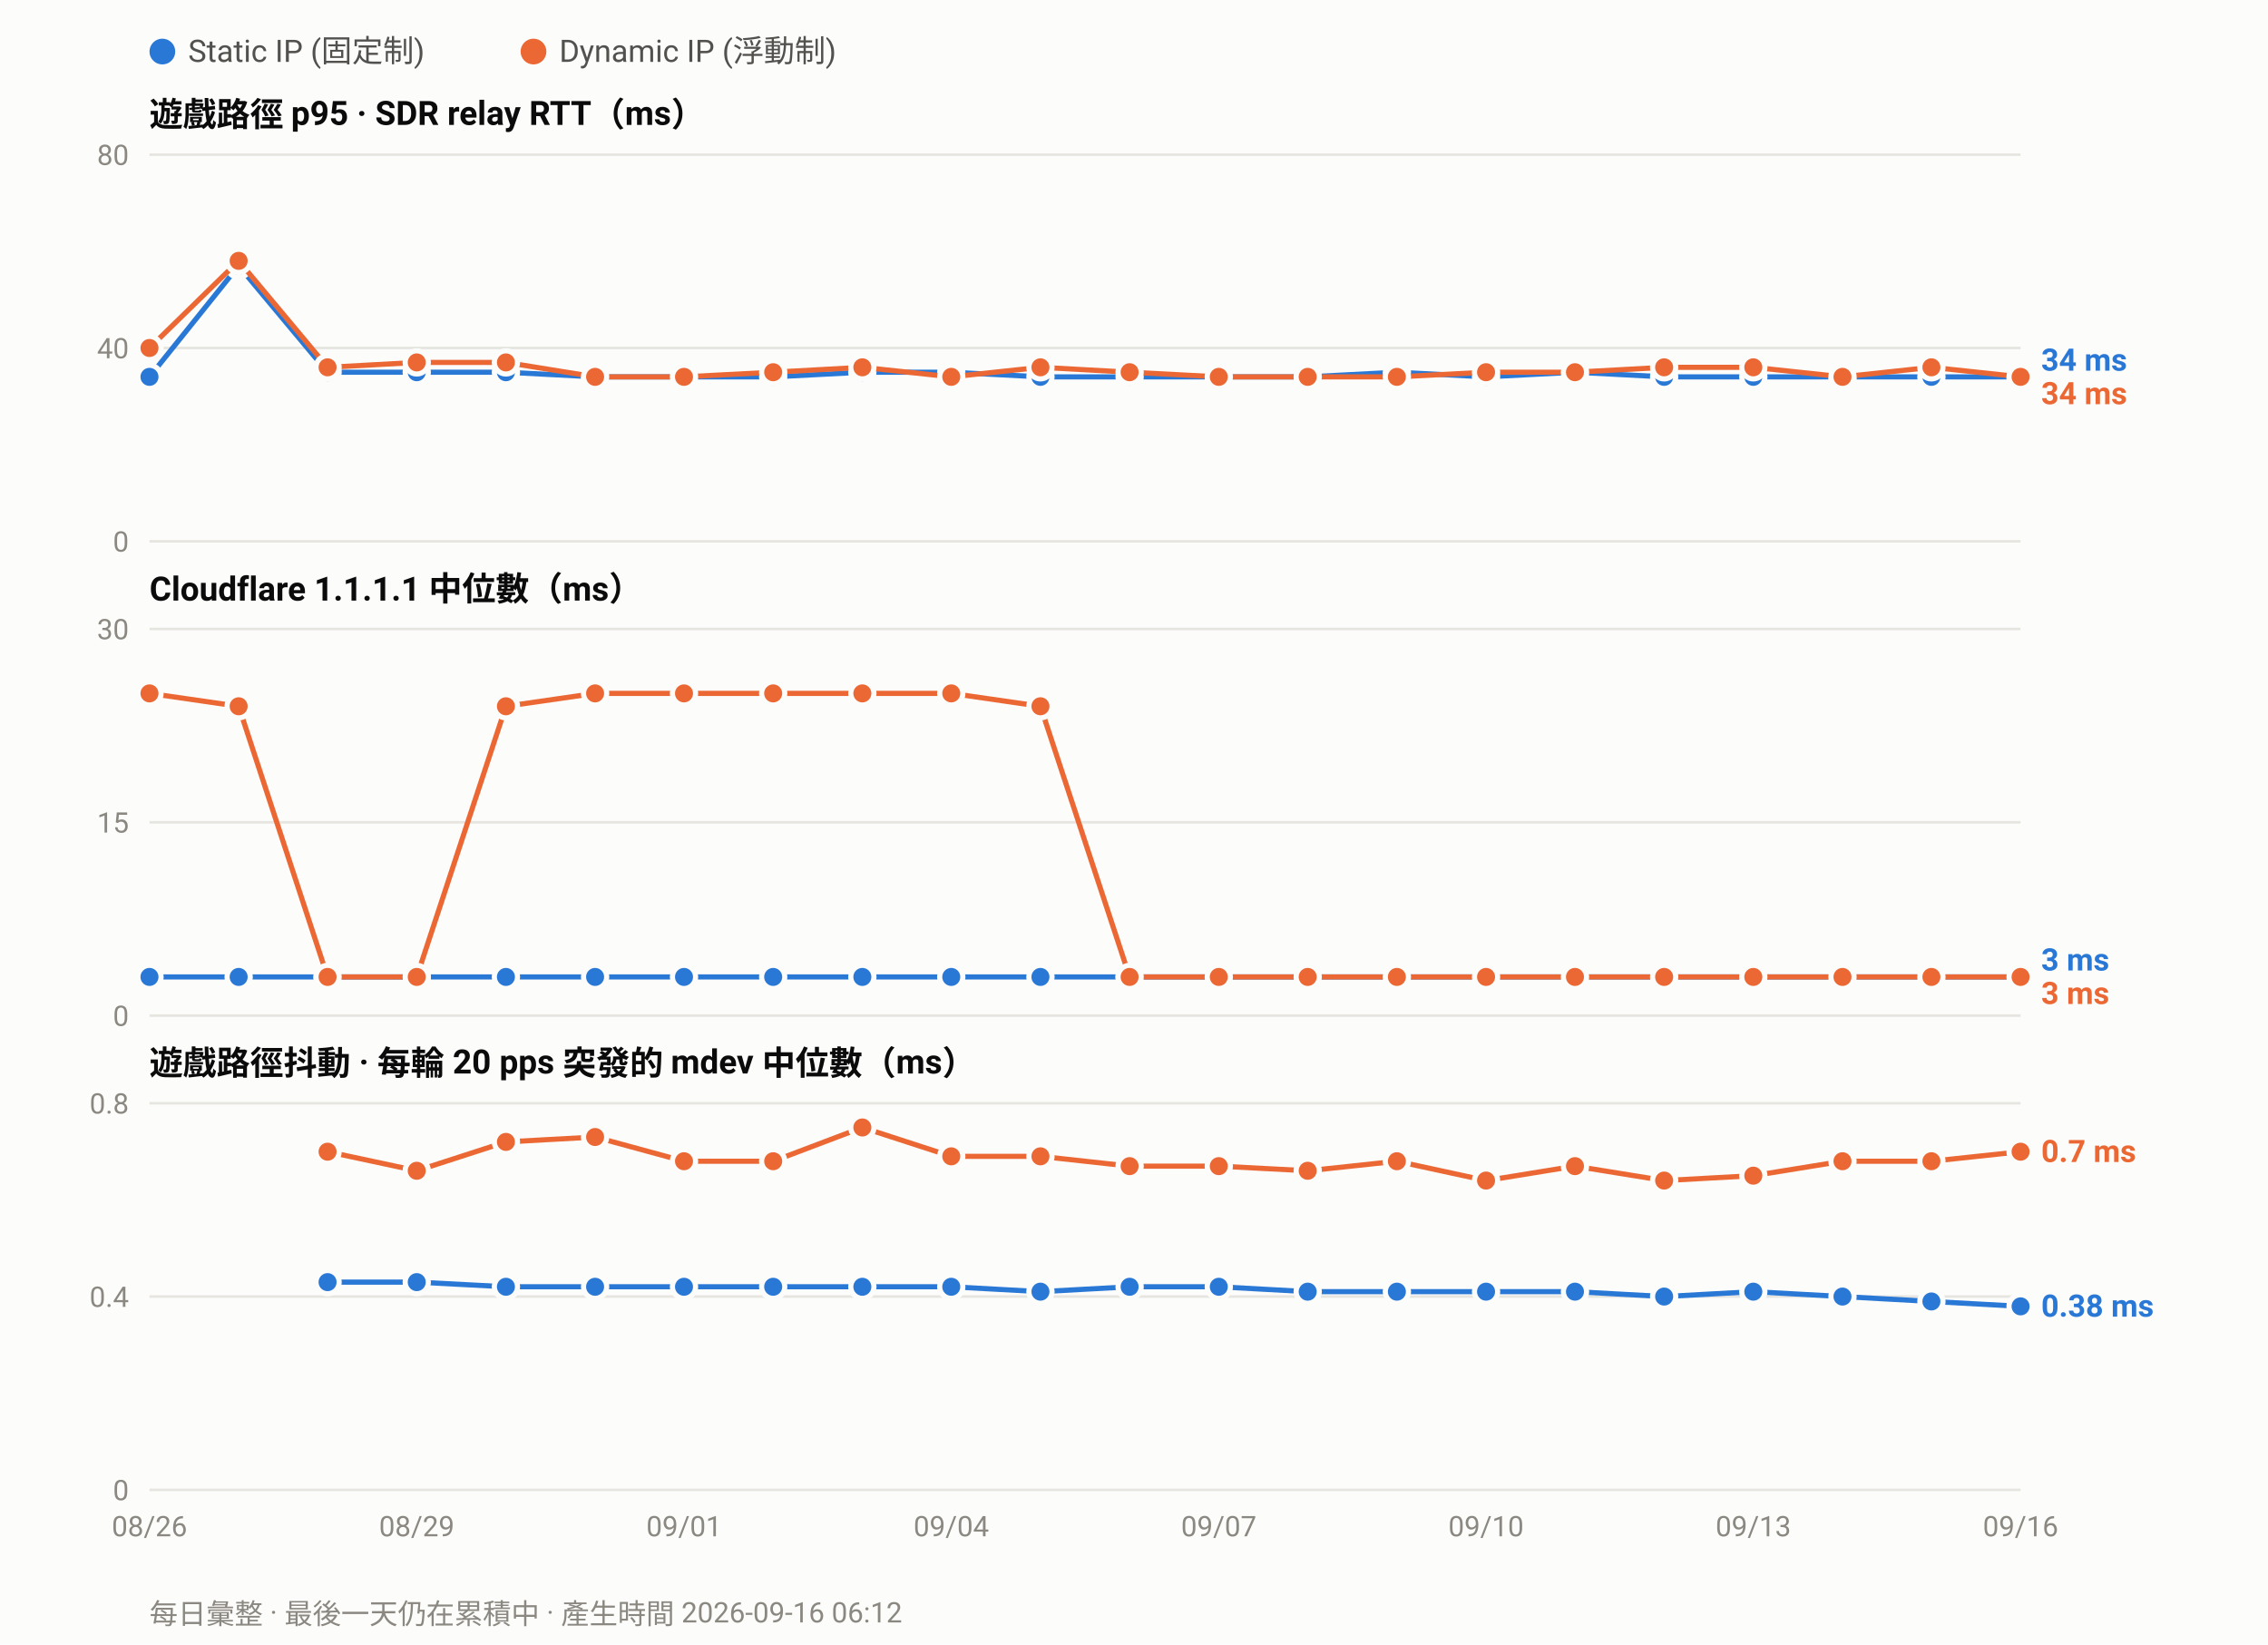
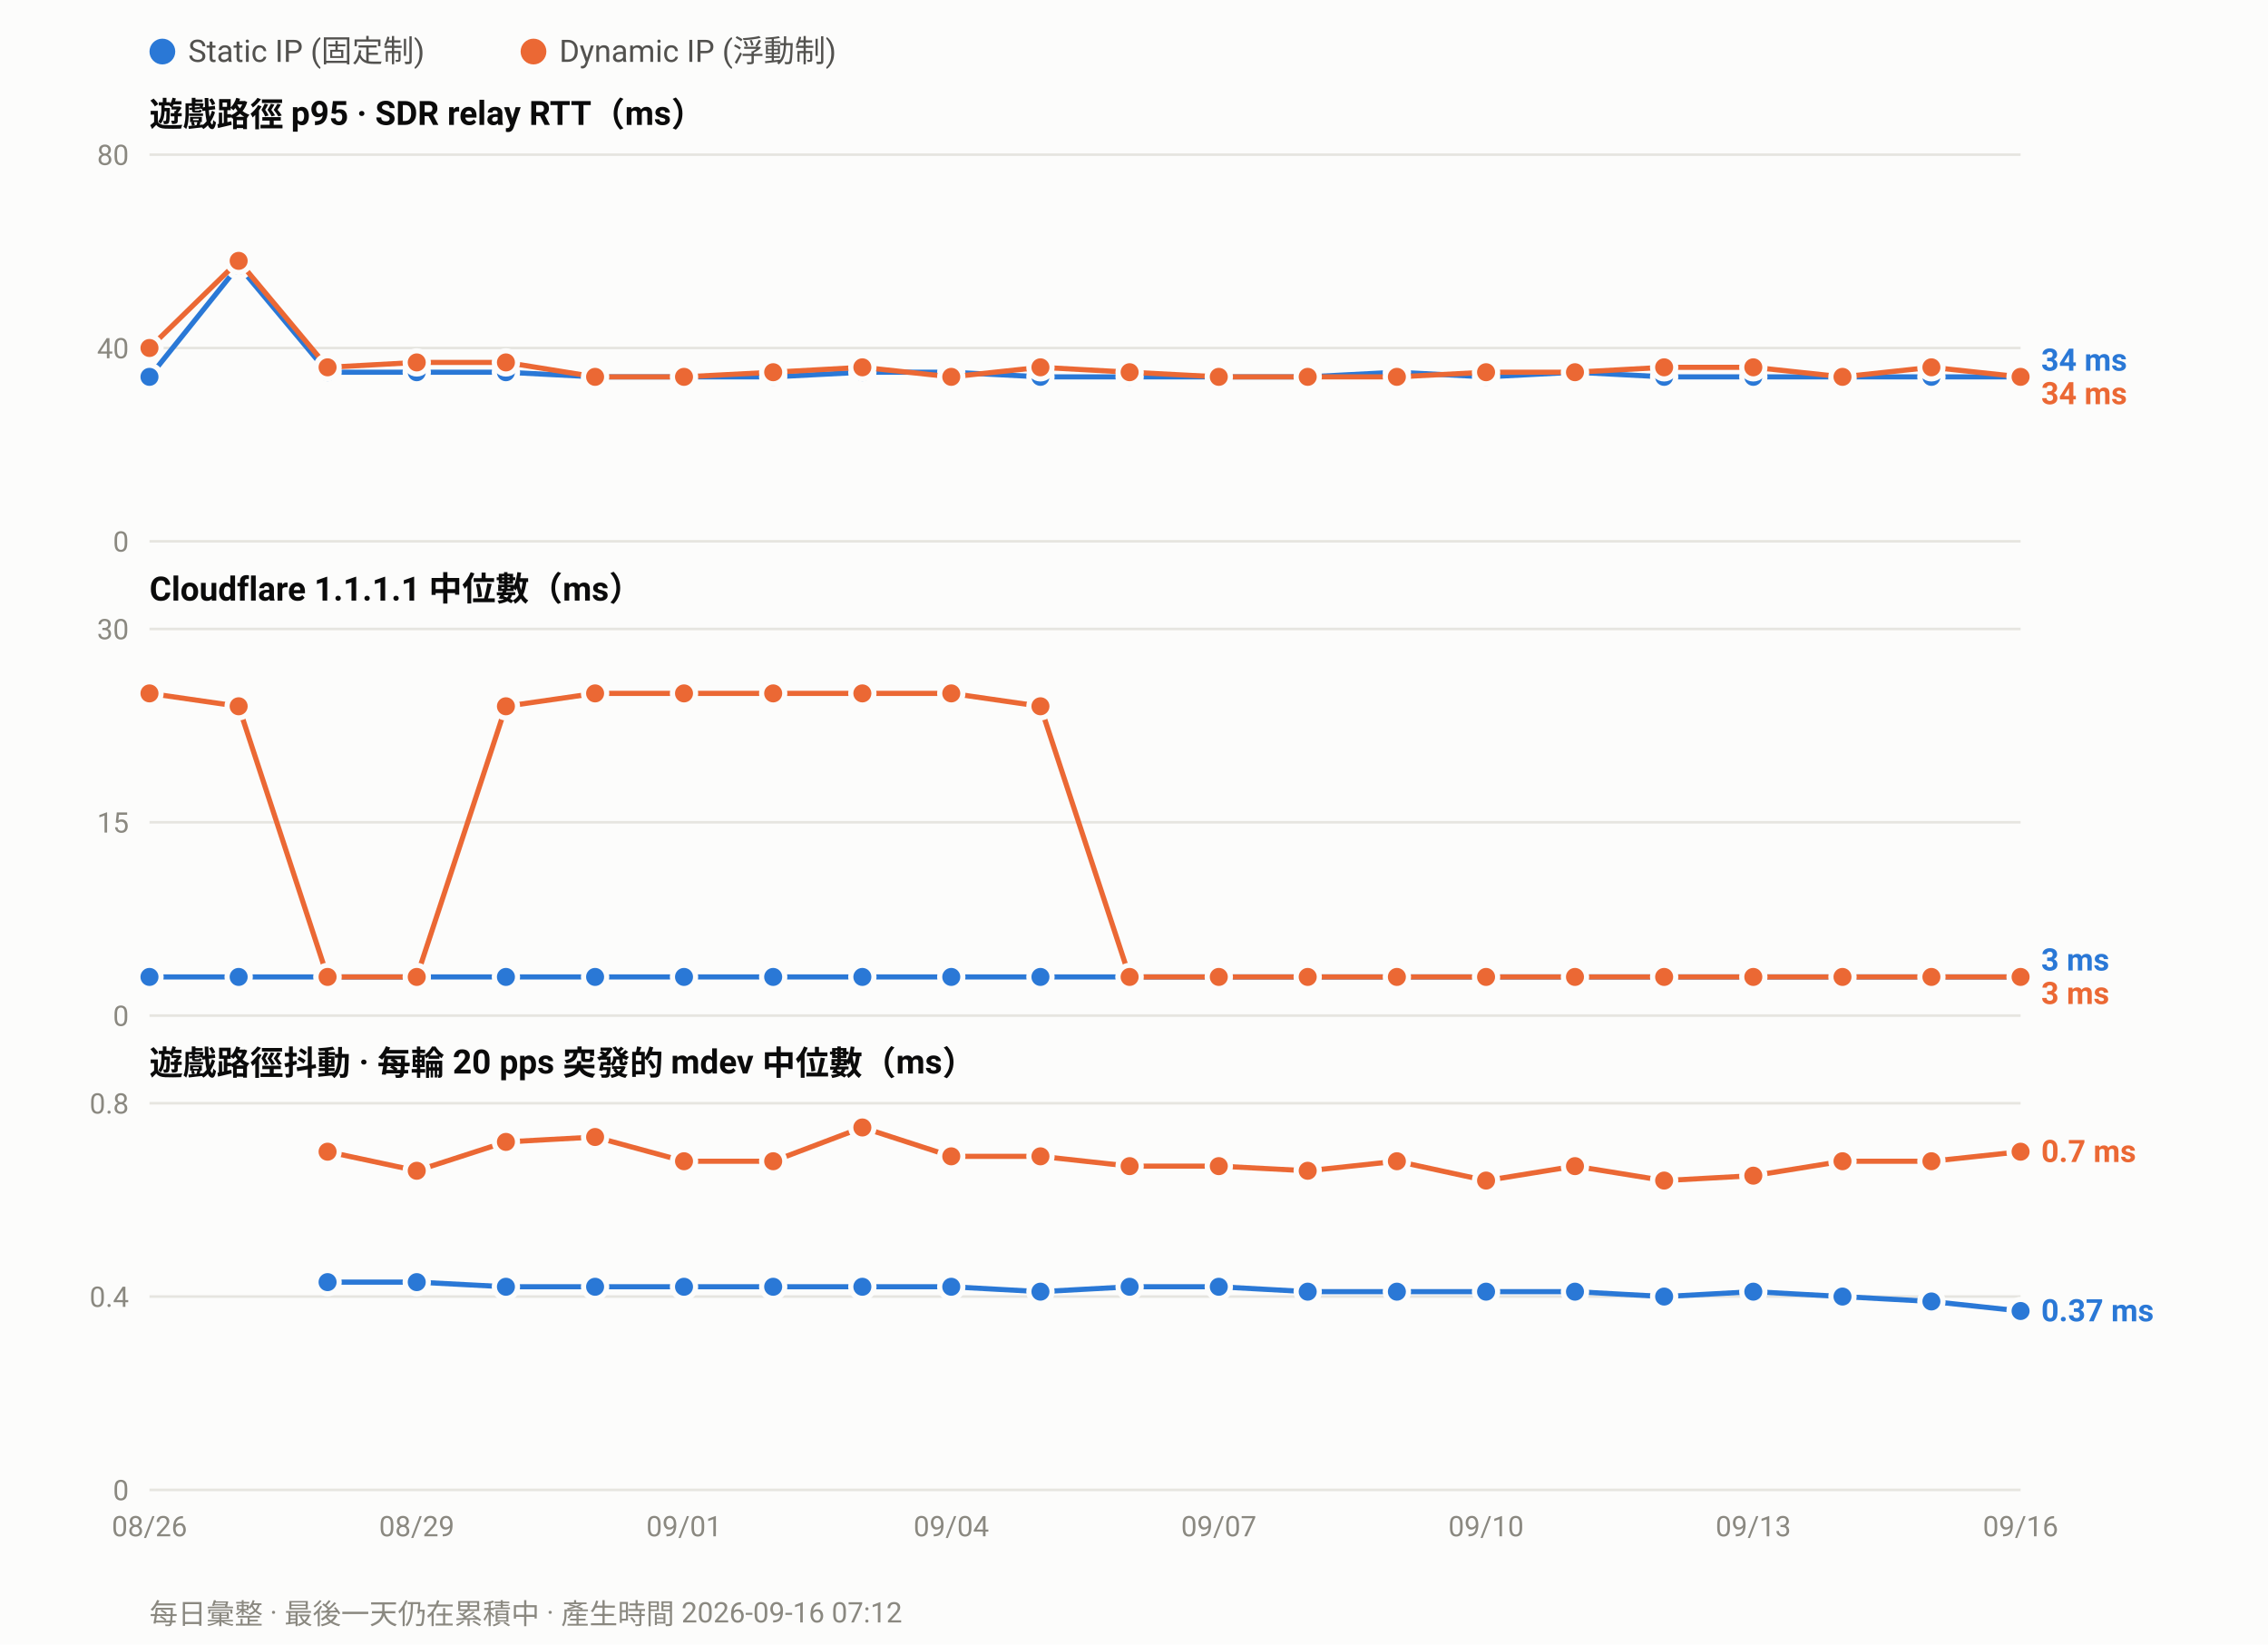
<svg xmlns="http://www.w3.org/2000/svg" width="880" height="638" viewBox="0 0 880 638" font-family="ui-sans-serif,-apple-system,Segoe UI,Roboto,Helvetica,Arial,sans-serif">
  <rect width="880" height="638" fill="#fcfcfb" />
  <circle cx="63.0" cy="20" r="5" fill="#2a78d6" />
  <text x="73.0" y="24" font-size="12" fill="#52514e">Static IP (固定制)</text>
  <circle cx="207.0" cy="20" r="5" fill="#eb6834" />
  <text x="217.0" y="24" font-size="12" fill="#52514e">Dynamic IP (浮動制)</text>
  <text x="58" y="49.0" font-size="13" font-weight="600" fill="#0b0b0b">遊戲路徑 p95 · SDR relay RTT（ms）</text>
  <line x1="58" y1="210.0" x2="784.0" y2="210.0" stroke="#e6e5e0" stroke-width="1" />
  <text x="50" y="214.0" font-size="11" text-anchor="end" fill="#8a8880">0</text>
  <line x1="58" y1="135.0" x2="784.0" y2="135.0" stroke="#e6e5e0" stroke-width="1" />
  <text x="50" y="139.0" font-size="11" text-anchor="end" fill="#8a8880">40</text>
  <line x1="58" y1="60.0" x2="784.0" y2="60.0" stroke="#e6e5e0" stroke-width="1" />
  <text x="50" y="64.0" font-size="11" text-anchor="end" fill="#8a8880">80</text>
  <polyline fill="none" stroke="#2a78d6" stroke-width="2" stroke-linejoin="round" points="58.0,146.2 92.6,103.1 127.1,144.4 161.7,144.4 196.3,144.4 230.9,146.2 265.4,146.2 300.0,146.2 334.6,144.4 369.1,144.4 403.7,146.2 438.3,146.2 472.9,146.2 507.4,146.2 542.0,144.4 576.6,146.2 611.1,144.4 645.7,146.2 680.3,146.2 714.9,146.2 749.4,146.2 784.0,146.2" />
  <circle cx="58.0" cy="146.2" r="4.5" fill="#2a78d6" stroke="#fcfcfb" stroke-width="2" />
  <circle cx="92.6" cy="103.1" r="4.5" fill="#2a78d6" stroke="#fcfcfb" stroke-width="2" />
  <circle cx="127.1" cy="144.4" r="4.5" fill="#2a78d6" stroke="#fcfcfb" stroke-width="2" />
  <circle cx="161.7" cy="144.4" r="4.5" fill="#2a78d6" stroke="#fcfcfb" stroke-width="2" />
  <circle cx="196.3" cy="144.4" r="4.5" fill="#2a78d6" stroke="#fcfcfb" stroke-width="2" />
  <circle cx="230.9" cy="146.2" r="4.5" fill="#2a78d6" stroke="#fcfcfb" stroke-width="2" />
  <circle cx="265.4" cy="146.2" r="4.5" fill="#2a78d6" stroke="#fcfcfb" stroke-width="2" />
  <circle cx="300.0" cy="146.2" r="4.5" fill="#2a78d6" stroke="#fcfcfb" stroke-width="2" />
  <circle cx="334.6" cy="144.4" r="4.5" fill="#2a78d6" stroke="#fcfcfb" stroke-width="2" />
  <circle cx="369.1" cy="144.4" r="4.5" fill="#2a78d6" stroke="#fcfcfb" stroke-width="2" />
  <circle cx="403.7" cy="146.2" r="4.5" fill="#2a78d6" stroke="#fcfcfb" stroke-width="2" />
  <circle cx="438.3" cy="146.2" r="4.5" fill="#2a78d6" stroke="#fcfcfb" stroke-width="2" />
  <circle cx="472.9" cy="146.2" r="4.5" fill="#2a78d6" stroke="#fcfcfb" stroke-width="2" />
  <circle cx="507.4" cy="146.2" r="4.5" fill="#2a78d6" stroke="#fcfcfb" stroke-width="2" />
  <circle cx="542.0" cy="144.4" r="4.5" fill="#2a78d6" stroke="#fcfcfb" stroke-width="2" />
  <circle cx="576.6" cy="146.2" r="4.5" fill="#2a78d6" stroke="#fcfcfb" stroke-width="2" />
  <circle cx="611.1" cy="144.4" r="4.5" fill="#2a78d6" stroke="#fcfcfb" stroke-width="2" />
  <circle cx="645.7" cy="146.2" r="4.5" fill="#2a78d6" stroke="#fcfcfb" stroke-width="2" />
  <circle cx="680.3" cy="146.2" r="4.5" fill="#2a78d6" stroke="#fcfcfb" stroke-width="2" />
  <circle cx="714.9" cy="146.2" r="4.5" fill="#2a78d6" stroke="#fcfcfb" stroke-width="2" />
  <circle cx="749.4" cy="146.2" r="4.5" fill="#2a78d6" stroke="#fcfcfb" stroke-width="2" />
  <circle cx="784.0" cy="146.2" r="4.5" fill="#2a78d6" stroke="#fcfcfb" stroke-width="2" />
  <polyline fill="none" stroke="#eb6834" stroke-width="2" stroke-linejoin="round" points="58.0,135.0 92.6,101.2 127.1,142.5 161.7,140.6 196.3,140.6 230.9,146.2 265.4,146.2 300.0,144.4 334.6,142.5 369.1,146.2 403.7,142.5 438.3,144.4 472.9,146.2 507.4,146.2 542.0,146.2 576.6,144.4 611.1,144.4 645.7,142.5 680.3,142.5 714.9,146.2 749.4,142.5 784.0,146.2" />
  <circle cx="58.0" cy="135.0" r="4.5" fill="#eb6834" stroke="#fcfcfb" stroke-width="2" />
  <circle cx="92.6" cy="101.2" r="4.5" fill="#eb6834" stroke="#fcfcfb" stroke-width="2" />
  <circle cx="127.1" cy="142.5" r="4.5" fill="#eb6834" stroke="#fcfcfb" stroke-width="2" />
  <circle cx="161.7" cy="140.6" r="4.5" fill="#eb6834" stroke="#fcfcfb" stroke-width="2" />
  <circle cx="196.3" cy="140.6" r="4.5" fill="#eb6834" stroke="#fcfcfb" stroke-width="2" />
  <circle cx="230.9" cy="146.2" r="4.5" fill="#eb6834" stroke="#fcfcfb" stroke-width="2" />
  <circle cx="265.4" cy="146.2" r="4.5" fill="#eb6834" stroke="#fcfcfb" stroke-width="2" />
  <circle cx="300.0" cy="144.4" r="4.5" fill="#eb6834" stroke="#fcfcfb" stroke-width="2" />
  <circle cx="334.6" cy="142.5" r="4.5" fill="#eb6834" stroke="#fcfcfb" stroke-width="2" />
  <circle cx="369.1" cy="146.2" r="4.5" fill="#eb6834" stroke="#fcfcfb" stroke-width="2" />
  <circle cx="403.7" cy="142.5" r="4.5" fill="#eb6834" stroke="#fcfcfb" stroke-width="2" />
  <circle cx="438.3" cy="144.4" r="4.5" fill="#eb6834" stroke="#fcfcfb" stroke-width="2" />
  <circle cx="472.9" cy="146.2" r="4.5" fill="#eb6834" stroke="#fcfcfb" stroke-width="2" />
  <circle cx="507.4" cy="146.2" r="4.5" fill="#eb6834" stroke="#fcfcfb" stroke-width="2" />
  <circle cx="542.0" cy="146.2" r="4.5" fill="#eb6834" stroke="#fcfcfb" stroke-width="2" />
  <circle cx="576.6" cy="144.4" r="4.5" fill="#eb6834" stroke="#fcfcfb" stroke-width="2" />
  <circle cx="611.1" cy="144.4" r="4.5" fill="#eb6834" stroke="#fcfcfb" stroke-width="2" />
  <circle cx="645.7" cy="142.5" r="4.5" fill="#eb6834" stroke="#fcfcfb" stroke-width="2" />
  <circle cx="680.3" cy="142.5" r="4.5" fill="#eb6834" stroke="#fcfcfb" stroke-width="2" />
  <circle cx="714.9" cy="146.2" r="4.5" fill="#eb6834" stroke="#fcfcfb" stroke-width="2" />
  <circle cx="749.4" cy="142.5" r="4.5" fill="#eb6834" stroke="#fcfcfb" stroke-width="2" />
  <circle cx="784.0" cy="146.2" r="4.5" fill="#eb6834" stroke="#fcfcfb" stroke-width="2" />
  <text x="792.0" y="143.8" font-size="12" font-weight="600" fill="#2a78d6">34 ms</text>
  <text x="792.0" y="156.8" font-size="12" font-weight="600" fill="#eb6834">34 ms</text>
  <text x="58" y="233.0" font-size="13" font-weight="600" fill="#0b0b0b">Cloudflare 1.1.1.1 中位數（ms）</text>
  <line x1="58" y1="394.0" x2="784.0" y2="394.0" stroke="#e6e5e0" stroke-width="1" />
  <text x="50" y="398.0" font-size="11" text-anchor="end" fill="#8a8880">0</text>
  <line x1="58" y1="319.0" x2="784.0" y2="319.0" stroke="#e6e5e0" stroke-width="1" />
  <text x="50" y="323.0" font-size="11" text-anchor="end" fill="#8a8880">15</text>
  <line x1="58" y1="244.0" x2="784.0" y2="244.0" stroke="#e6e5e0" stroke-width="1" />
  <text x="50" y="248.0" font-size="11" text-anchor="end" fill="#8a8880">30</text>
  <polyline fill="none" stroke="#2a78d6" stroke-width="2" stroke-linejoin="round" points="58.0,379.0 92.6,379.0 127.1,379.0 161.7,379.0 196.3,379.0 230.9,379.0 265.4,379.0 300.0,379.0 334.6,379.0 369.1,379.0 403.7,379.0 438.3,379.0 472.9,379.0 507.4,379.0 542.0,379.0 576.6,379.0 611.1,379.0 645.7,379.0 680.3,379.0 714.9,379.0 749.4,379.0 784.0,379.0" />
  <circle cx="58.0" cy="379.0" r="4.5" fill="#2a78d6" stroke="#fcfcfb" stroke-width="2" />
  <circle cx="92.6" cy="379.0" r="4.5" fill="#2a78d6" stroke="#fcfcfb" stroke-width="2" />
  <circle cx="127.1" cy="379.0" r="4.5" fill="#2a78d6" stroke="#fcfcfb" stroke-width="2" />
  <circle cx="161.7" cy="379.0" r="4.5" fill="#2a78d6" stroke="#fcfcfb" stroke-width="2" />
  <circle cx="196.3" cy="379.0" r="4.5" fill="#2a78d6" stroke="#fcfcfb" stroke-width="2" />
  <circle cx="230.9" cy="379.0" r="4.5" fill="#2a78d6" stroke="#fcfcfb" stroke-width="2" />
  <circle cx="265.4" cy="379.0" r="4.5" fill="#2a78d6" stroke="#fcfcfb" stroke-width="2" />
  <circle cx="300.0" cy="379.0" r="4.5" fill="#2a78d6" stroke="#fcfcfb" stroke-width="2" />
  <circle cx="334.6" cy="379.0" r="4.5" fill="#2a78d6" stroke="#fcfcfb" stroke-width="2" />
  <circle cx="369.1" cy="379.0" r="4.5" fill="#2a78d6" stroke="#fcfcfb" stroke-width="2" />
  <circle cx="403.7" cy="379.0" r="4.5" fill="#2a78d6" stroke="#fcfcfb" stroke-width="2" />
  <circle cx="438.3" cy="379.0" r="4.5" fill="#2a78d6" stroke="#fcfcfb" stroke-width="2" />
  <circle cx="472.9" cy="379.0" r="4.5" fill="#2a78d6" stroke="#fcfcfb" stroke-width="2" />
  <circle cx="507.4" cy="379.0" r="4.5" fill="#2a78d6" stroke="#fcfcfb" stroke-width="2" />
  <circle cx="542.0" cy="379.0" r="4.5" fill="#2a78d6" stroke="#fcfcfb" stroke-width="2" />
  <circle cx="576.6" cy="379.0" r="4.5" fill="#2a78d6" stroke="#fcfcfb" stroke-width="2" />
  <circle cx="611.1" cy="379.0" r="4.5" fill="#2a78d6" stroke="#fcfcfb" stroke-width="2" />
  <circle cx="645.7" cy="379.0" r="4.5" fill="#2a78d6" stroke="#fcfcfb" stroke-width="2" />
  <circle cx="680.3" cy="379.0" r="4.5" fill="#2a78d6" stroke="#fcfcfb" stroke-width="2" />
  <circle cx="714.9" cy="379.0" r="4.5" fill="#2a78d6" stroke="#fcfcfb" stroke-width="2" />
  <circle cx="749.4" cy="379.0" r="4.5" fill="#2a78d6" stroke="#fcfcfb" stroke-width="2" />
  <circle cx="784.0" cy="379.0" r="4.5" fill="#2a78d6" stroke="#fcfcfb" stroke-width="2" />
  <polyline fill="none" stroke="#eb6834" stroke-width="2" stroke-linejoin="round" points="58.0,269.0 92.6,274.0 127.1,379.0 161.7,379.0 196.3,274.0 230.9,269.0 265.4,269.0 300.0,269.0 334.6,269.0 369.1,269.0 403.7,274.0 438.3,379.0 472.9,379.0 507.4,379.0 542.0,379.0 576.6,379.0 611.1,379.0 645.7,379.0 680.3,379.0 714.9,379.0 749.4,379.0 784.0,379.0" />
  <circle cx="58.0" cy="269.0" r="4.5" fill="#eb6834" stroke="#fcfcfb" stroke-width="2" />
  <circle cx="92.6" cy="274.0" r="4.5" fill="#eb6834" stroke="#fcfcfb" stroke-width="2" />
  <circle cx="127.1" cy="379.0" r="4.5" fill="#eb6834" stroke="#fcfcfb" stroke-width="2" />
  <circle cx="161.7" cy="379.0" r="4.5" fill="#eb6834" stroke="#fcfcfb" stroke-width="2" />
  <circle cx="196.3" cy="274.0" r="4.5" fill="#eb6834" stroke="#fcfcfb" stroke-width="2" />
  <circle cx="230.9" cy="269.0" r="4.5" fill="#eb6834" stroke="#fcfcfb" stroke-width="2" />
  <circle cx="265.4" cy="269.0" r="4.5" fill="#eb6834" stroke="#fcfcfb" stroke-width="2" />
  <circle cx="300.0" cy="269.0" r="4.5" fill="#eb6834" stroke="#fcfcfb" stroke-width="2" />
  <circle cx="334.6" cy="269.0" r="4.5" fill="#eb6834" stroke="#fcfcfb" stroke-width="2" />
  <circle cx="369.1" cy="269.0" r="4.5" fill="#eb6834" stroke="#fcfcfb" stroke-width="2" />
  <circle cx="403.7" cy="274.0" r="4.5" fill="#eb6834" stroke="#fcfcfb" stroke-width="2" />
  <circle cx="438.3" cy="379.0" r="4.5" fill="#eb6834" stroke="#fcfcfb" stroke-width="2" />
  <circle cx="472.9" cy="379.0" r="4.5" fill="#eb6834" stroke="#fcfcfb" stroke-width="2" />
  <circle cx="507.4" cy="379.0" r="4.5" fill="#eb6834" stroke="#fcfcfb" stroke-width="2" />
  <circle cx="542.0" cy="379.0" r="4.5" fill="#eb6834" stroke="#fcfcfb" stroke-width="2" />
  <circle cx="576.6" cy="379.0" r="4.5" fill="#eb6834" stroke="#fcfcfb" stroke-width="2" />
  <circle cx="611.1" cy="379.0" r="4.5" fill="#eb6834" stroke="#fcfcfb" stroke-width="2" />
  <circle cx="645.7" cy="379.0" r="4.5" fill="#eb6834" stroke="#fcfcfb" stroke-width="2" />
  <circle cx="680.3" cy="379.0" r="4.5" fill="#eb6834" stroke="#fcfcfb" stroke-width="2" />
  <circle cx="714.9" cy="379.0" r="4.5" fill="#eb6834" stroke="#fcfcfb" stroke-width="2" />
  <circle cx="749.4" cy="379.0" r="4.5" fill="#eb6834" stroke="#fcfcfb" stroke-width="2" />
  <circle cx="784.0" cy="379.0" r="4.5" fill="#eb6834" stroke="#fcfcfb" stroke-width="2" />
  <text x="792.0" y="376.5" font-size="12" font-weight="600" fill="#2a78d6">3 ms</text>
  <text x="792.0" y="389.5" font-size="12" font-weight="600" fill="#eb6834">3 ms</text>
  <text x="58" y="417.0" font-size="13" font-weight="600" fill="#0b0b0b">遊戲路徑抖動 · 每輪 20 pps 突發的 mdev 中位數（ms）</text>
  <line x1="58" y1="578.0" x2="784.0" y2="578.0" stroke="#e6e5e0" stroke-width="1" />
  <text x="50" y="582.0" font-size="11" text-anchor="end" fill="#8a8880">0</text>
  <line x1="58" y1="503.0" x2="784.0" y2="503.0" stroke="#e6e5e0" stroke-width="1" />
  <text x="50" y="507.0" font-size="11" text-anchor="end" fill="#8a8880">0.4</text>
  <line x1="58" y1="428.0" x2="784.0" y2="428.0" stroke="#e6e5e0" stroke-width="1" />
  <text x="50" y="432.0" font-size="11" text-anchor="end" fill="#8a8880">0.8</text>
-   <polyline fill="none" stroke="#2a78d6" stroke-width="2" stroke-linejoin="round" points="127.1,497.4 161.7,497.4 196.3,499.2 230.9,499.2 265.4,499.2 300.0,499.2 334.6,499.2 369.1,499.2 403.7,501.1 438.3,499.2 472.9,499.2 507.4,501.1 542.0,501.1 576.6,501.1 611.1,501.1 645.7,503.0 680.3,501.1 714.9,503.0 749.4,504.9 784.0,506.8" />
+   <polyline fill="none" stroke="#2a78d6" stroke-width="2" stroke-linejoin="round" points="127.1,497.4 161.7,497.4 196.3,499.2 230.9,499.2 265.4,499.2 300.0,499.2 334.6,499.2 369.1,499.2 403.7,501.1 438.3,499.2 472.9,499.2 507.4,501.1 542.0,501.1 576.6,501.1 611.1,501.1 645.7,503.0 680.3,501.1 714.9,503.0 749.4,504.9 784.0,508.6" />
  <circle cx="127.1" cy="497.4" r="4.5" fill="#2a78d6" stroke="#fcfcfb" stroke-width="2" />
  <circle cx="161.7" cy="497.4" r="4.5" fill="#2a78d6" stroke="#fcfcfb" stroke-width="2" />
  <circle cx="196.3" cy="499.2" r="4.5" fill="#2a78d6" stroke="#fcfcfb" stroke-width="2" />
  <circle cx="230.9" cy="499.2" r="4.5" fill="#2a78d6" stroke="#fcfcfb" stroke-width="2" />
  <circle cx="265.4" cy="499.2" r="4.5" fill="#2a78d6" stroke="#fcfcfb" stroke-width="2" />
  <circle cx="300.0" cy="499.2" r="4.5" fill="#2a78d6" stroke="#fcfcfb" stroke-width="2" />
  <circle cx="334.6" cy="499.2" r="4.5" fill="#2a78d6" stroke="#fcfcfb" stroke-width="2" />
  <circle cx="369.1" cy="499.2" r="4.5" fill="#2a78d6" stroke="#fcfcfb" stroke-width="2" />
  <circle cx="403.7" cy="501.1" r="4.5" fill="#2a78d6" stroke="#fcfcfb" stroke-width="2" />
  <circle cx="438.3" cy="499.2" r="4.5" fill="#2a78d6" stroke="#fcfcfb" stroke-width="2" />
  <circle cx="472.9" cy="499.2" r="4.5" fill="#2a78d6" stroke="#fcfcfb" stroke-width="2" />
  <circle cx="507.4" cy="501.1" r="4.5" fill="#2a78d6" stroke="#fcfcfb" stroke-width="2" />
  <circle cx="542.0" cy="501.1" r="4.5" fill="#2a78d6" stroke="#fcfcfb" stroke-width="2" />
  <circle cx="576.6" cy="501.1" r="4.5" fill="#2a78d6" stroke="#fcfcfb" stroke-width="2" />
  <circle cx="611.1" cy="501.1" r="4.5" fill="#2a78d6" stroke="#fcfcfb" stroke-width="2" />
  <circle cx="645.7" cy="503.0" r="4.5" fill="#2a78d6" stroke="#fcfcfb" stroke-width="2" />
  <circle cx="680.3" cy="501.1" r="4.5" fill="#2a78d6" stroke="#fcfcfb" stroke-width="2" />
  <circle cx="714.9" cy="503.0" r="4.5" fill="#2a78d6" stroke="#fcfcfb" stroke-width="2" />
  <circle cx="749.4" cy="504.9" r="4.5" fill="#2a78d6" stroke="#fcfcfb" stroke-width="2" />
-   <circle cx="784.0" cy="506.8" r="4.5" fill="#2a78d6" stroke="#fcfcfb" stroke-width="2" />
+   <circle cx="784.0" cy="508.6" r="4.5" fill="#2a78d6" stroke="#fcfcfb" stroke-width="2" />
  <polyline fill="none" stroke="#eb6834" stroke-width="2" stroke-linejoin="round" points="127.1,446.8 161.7,454.2 196.3,443.0 230.9,441.1 265.4,450.5 300.0,450.5 334.6,437.4 369.1,448.6 403.7,448.6 438.3,452.4 472.9,452.4 507.4,454.2 542.0,450.5 576.6,458.0 611.1,452.4 645.7,458.0 680.3,456.1 714.9,450.5 749.4,450.5 784.0,446.8" />
  <circle cx="127.1" cy="446.8" r="4.5" fill="#eb6834" stroke="#fcfcfb" stroke-width="2" />
  <circle cx="161.7" cy="454.2" r="4.5" fill="#eb6834" stroke="#fcfcfb" stroke-width="2" />
  <circle cx="196.3" cy="443.0" r="4.5" fill="#eb6834" stroke="#fcfcfb" stroke-width="2" />
  <circle cx="230.9" cy="441.1" r="4.5" fill="#eb6834" stroke="#fcfcfb" stroke-width="2" />
  <circle cx="265.4" cy="450.5" r="4.5" fill="#eb6834" stroke="#fcfcfb" stroke-width="2" />
  <circle cx="300.0" cy="450.5" r="4.5" fill="#eb6834" stroke="#fcfcfb" stroke-width="2" />
  <circle cx="334.6" cy="437.4" r="4.5" fill="#eb6834" stroke="#fcfcfb" stroke-width="2" />
  <circle cx="369.1" cy="448.6" r="4.5" fill="#eb6834" stroke="#fcfcfb" stroke-width="2" />
  <circle cx="403.7" cy="448.6" r="4.5" fill="#eb6834" stroke="#fcfcfb" stroke-width="2" />
  <circle cx="438.3" cy="452.4" r="4.5" fill="#eb6834" stroke="#fcfcfb" stroke-width="2" />
  <circle cx="472.9" cy="452.4" r="4.5" fill="#eb6834" stroke="#fcfcfb" stroke-width="2" />
  <circle cx="507.4" cy="454.2" r="4.5" fill="#eb6834" stroke="#fcfcfb" stroke-width="2" />
  <circle cx="542.0" cy="450.5" r="4.5" fill="#eb6834" stroke="#fcfcfb" stroke-width="2" />
  <circle cx="576.6" cy="458.0" r="4.5" fill="#eb6834" stroke="#fcfcfb" stroke-width="2" />
  <circle cx="611.1" cy="452.4" r="4.5" fill="#eb6834" stroke="#fcfcfb" stroke-width="2" />
  <circle cx="645.7" cy="458.0" r="4.5" fill="#eb6834" stroke="#fcfcfb" stroke-width="2" />
  <circle cx="680.3" cy="456.1" r="4.5" fill="#eb6834" stroke="#fcfcfb" stroke-width="2" />
  <circle cx="714.9" cy="450.5" r="4.5" fill="#eb6834" stroke="#fcfcfb" stroke-width="2" />
  <circle cx="749.4" cy="450.5" r="4.5" fill="#eb6834" stroke="#fcfcfb" stroke-width="2" />
  <circle cx="784.0" cy="446.8" r="4.5" fill="#eb6834" stroke="#fcfcfb" stroke-width="2" />
  <text x="792.0" y="450.8" font-size="12" font-weight="600" fill="#eb6834">0.7 ms</text>
-   <text x="792.0" y="510.8" font-size="12" font-weight="600" fill="#2a78d6">0.38 ms</text>
+   <text x="792.0" y="512.6" font-size="12" font-weight="600" fill="#2a78d6">0.37 ms</text>
  <text x="58.0" y="596.0" font-size="11" text-anchor="middle" fill="#8a8880">08/26</text>
  <text x="161.7" y="596.0" font-size="11" text-anchor="middle" fill="#8a8880">08/29</text>
  <text x="265.4" y="596.0" font-size="11" text-anchor="middle" fill="#8a8880">09/01</text>
  <text x="369.1" y="596.0" font-size="11" text-anchor="middle" fill="#8a8880">09/04</text>
  <text x="472.9" y="596.0" font-size="11" text-anchor="middle" fill="#8a8880">09/07</text>
  <text x="576.6" y="596.0" font-size="11" text-anchor="middle" fill="#8a8880">09/10</text>
  <text x="680.3" y="596.0" font-size="11" text-anchor="middle" fill="#8a8880">09/13</text>
  <text x="784.0" y="596.0" font-size="11" text-anchor="middle" fill="#8a8880">09/16</text>
-   <text x="58" y="630" font-size="11" fill="#8a8880">每日彙整 · 最後一天仍在累積中 · 產生時間 2026-09-16 06:12</text>
+   <text x="58" y="630" font-size="11" fill="#8a8880">每日彙整 · 最後一天仍在累積中 · 產生時間 2026-09-16 07:12</text>
</svg>
